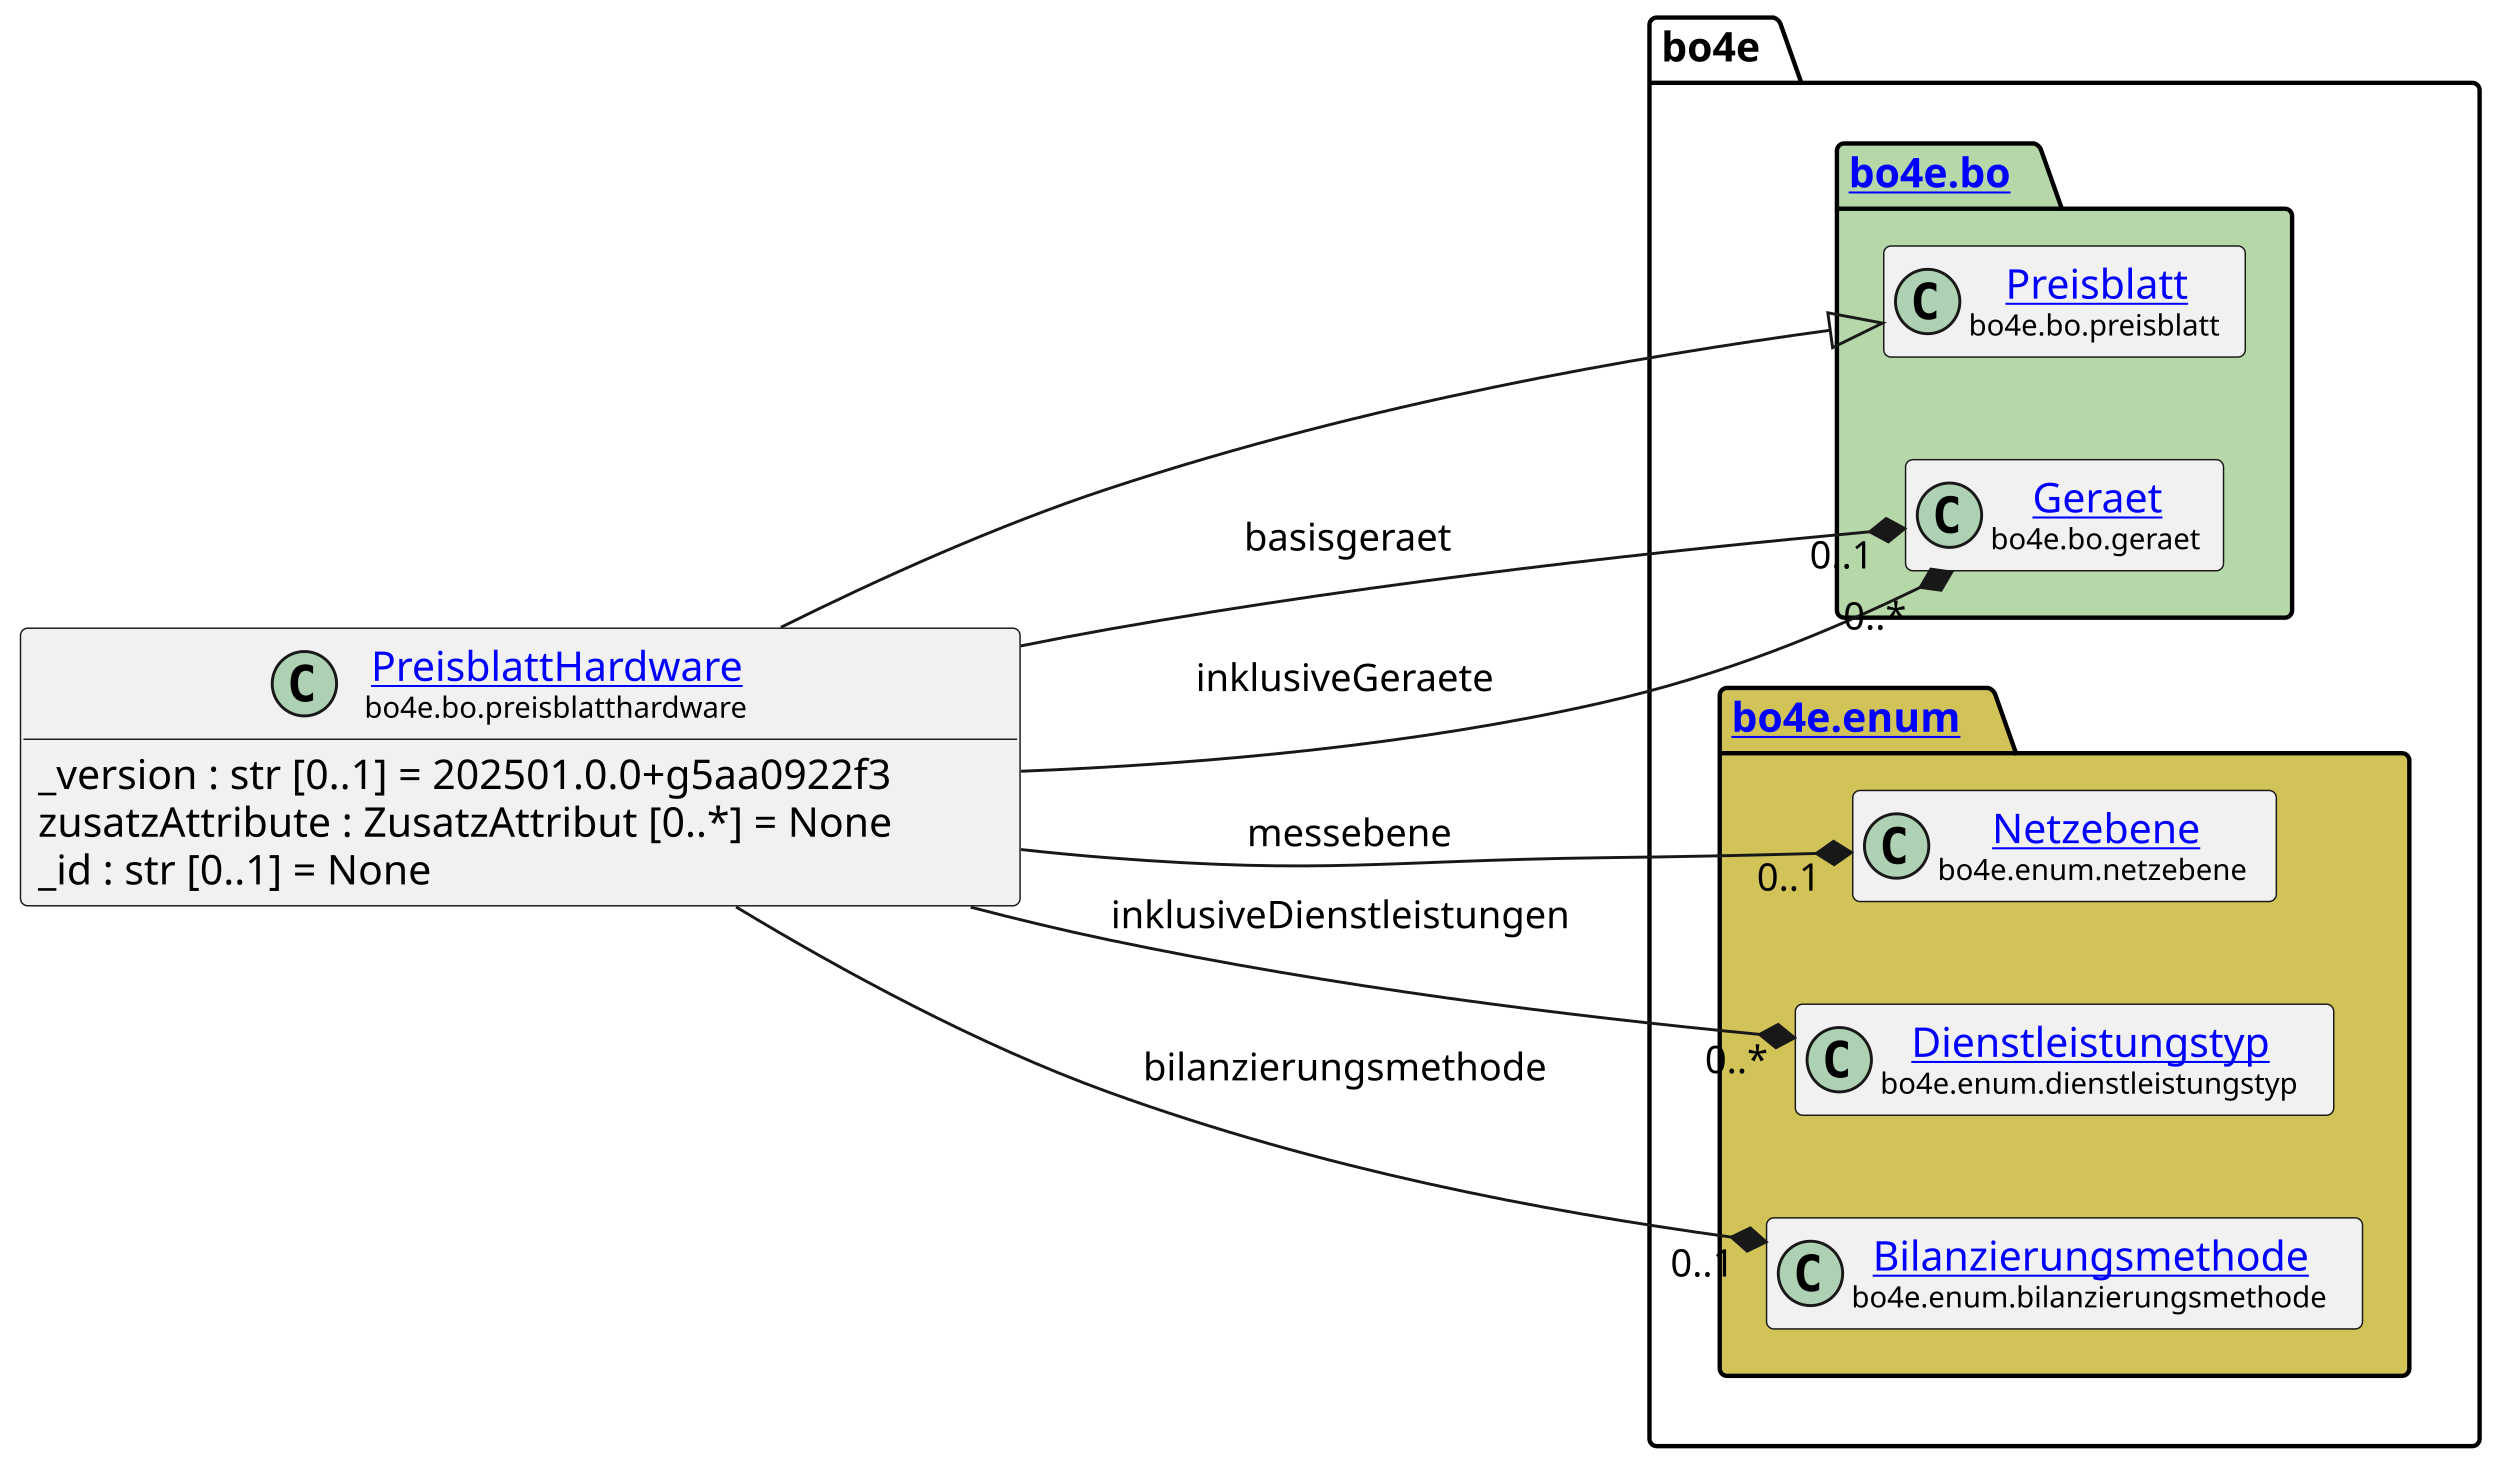
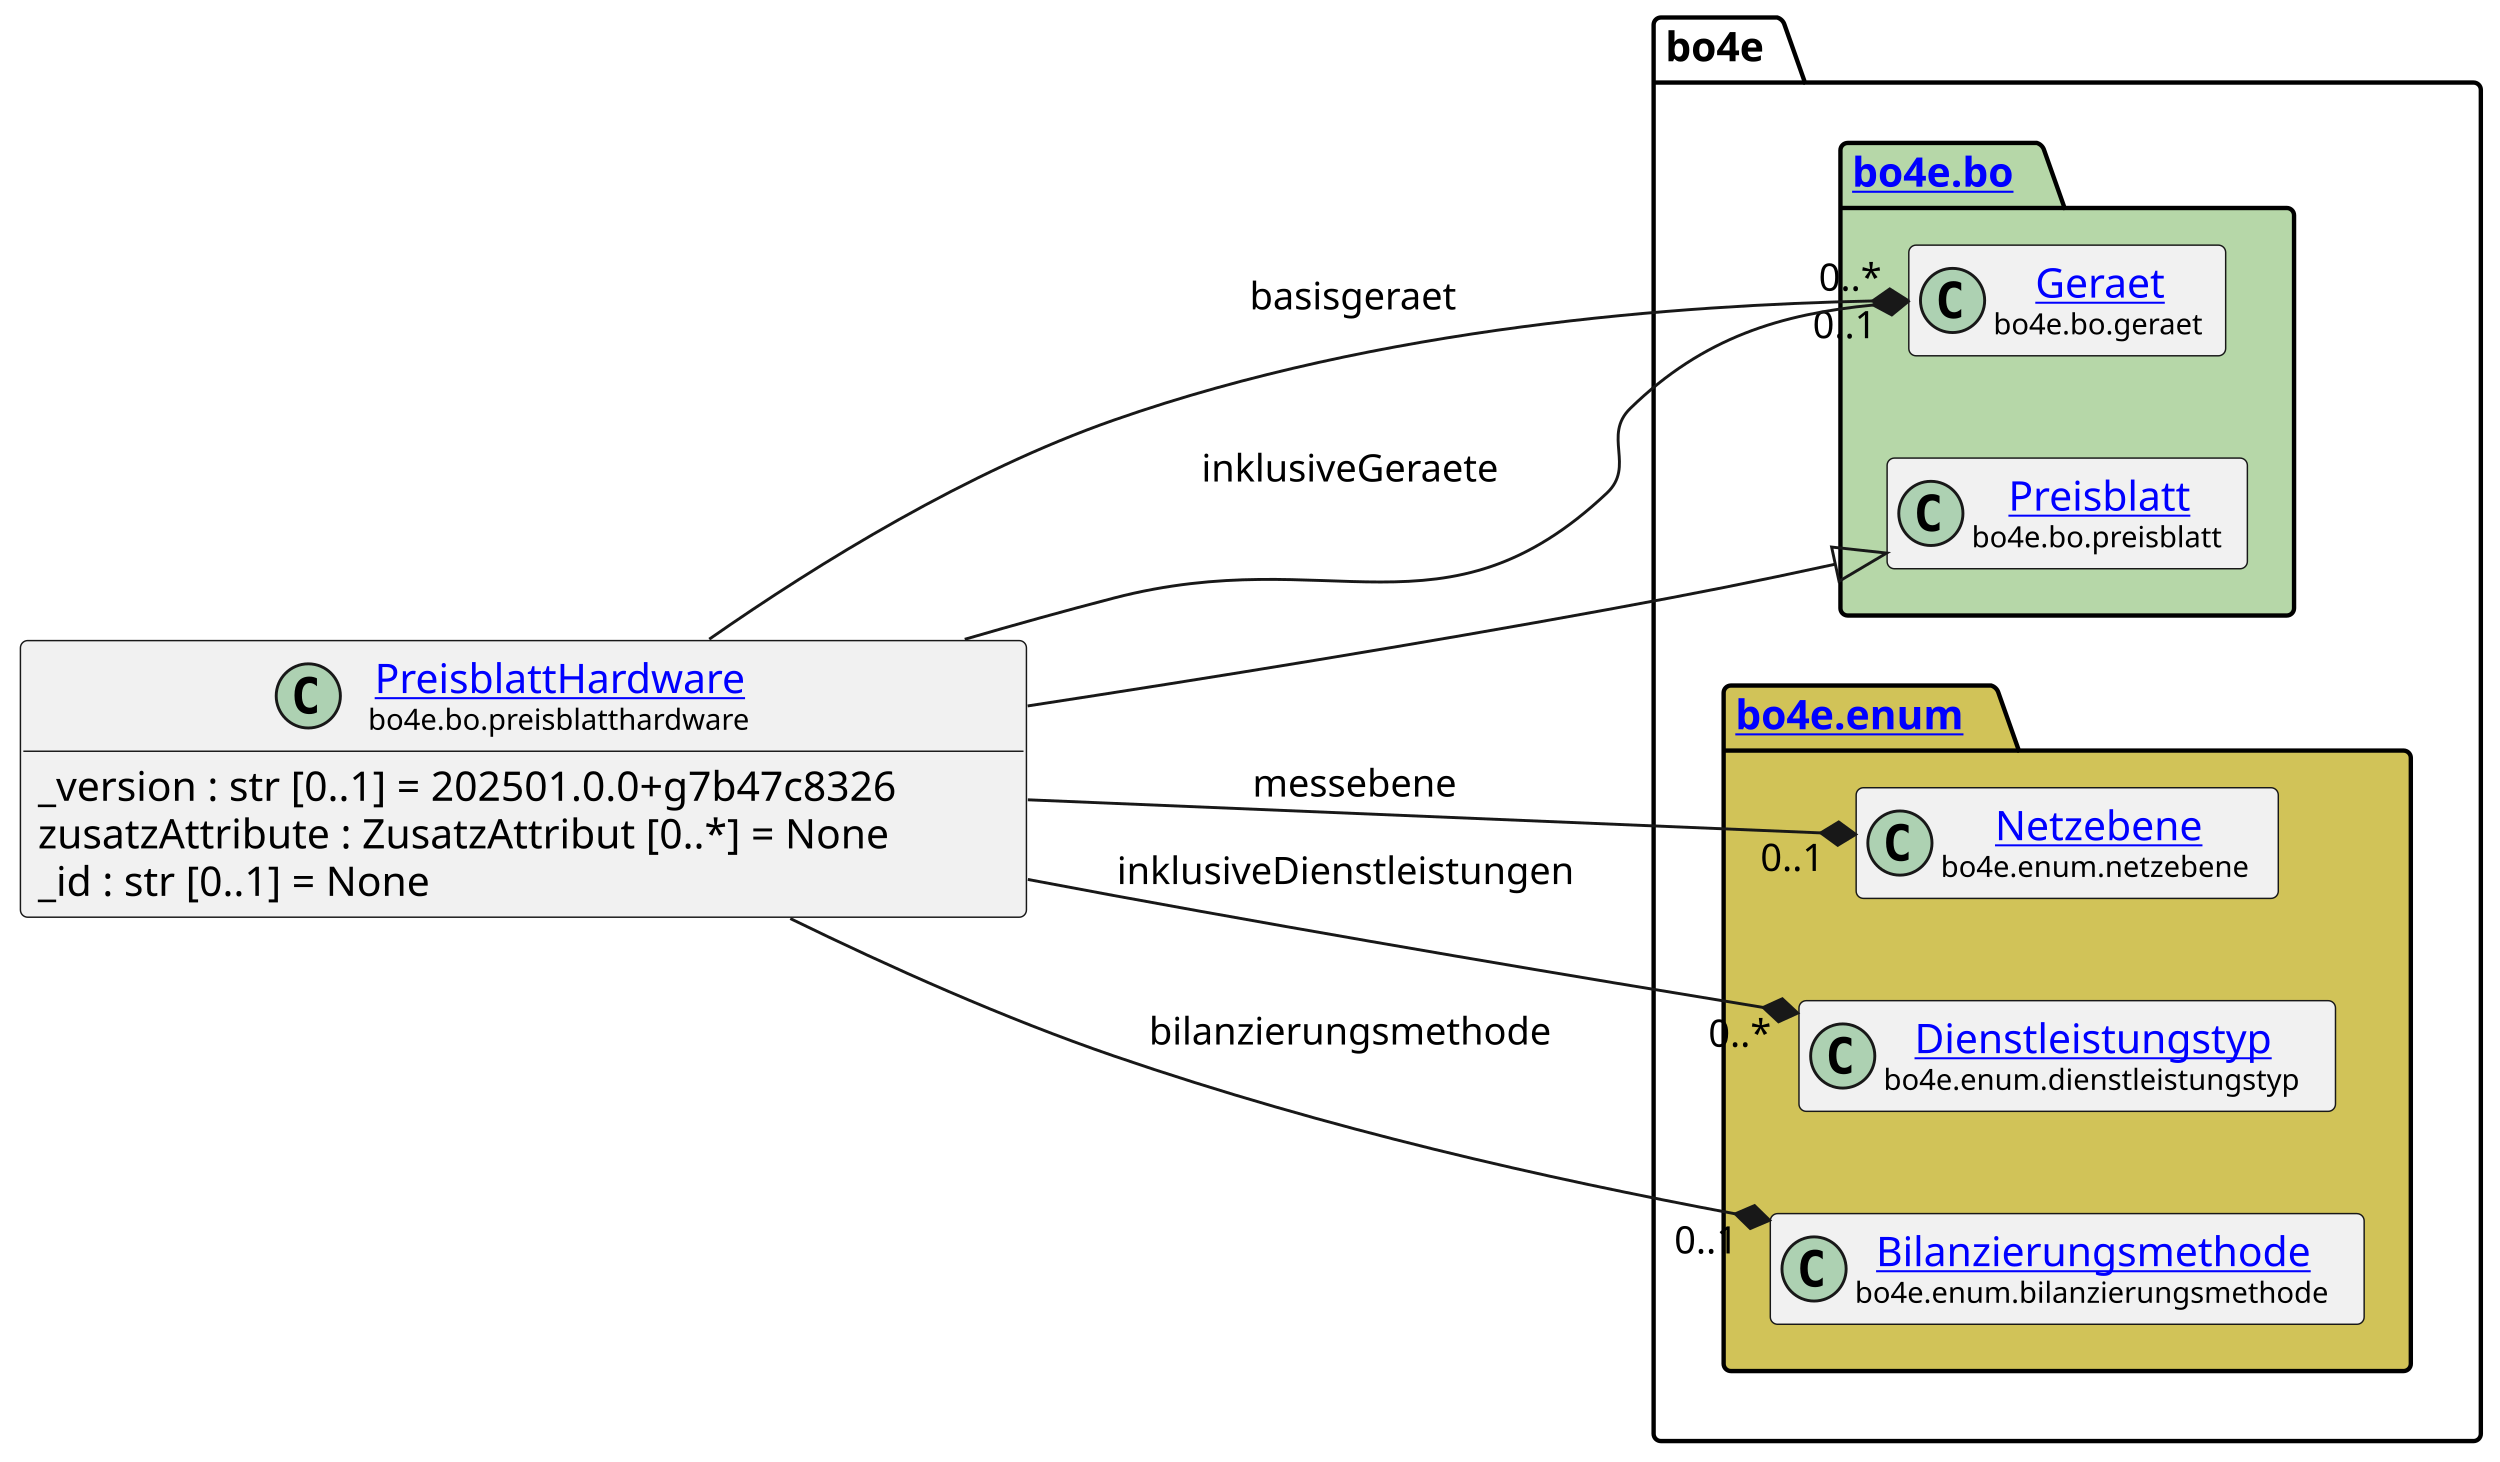
- <svg xmlns="http://www.w3.org/2000/svg" xmlns:xlink="http://www.w3.org/1999/xlink" contentStyleType="text/css" data-diagram-type="CLASS" height="501px" preserveAspectRatio="none" style="width:854px;height:501px;background:#FFFFFF;" version="1.1" viewBox="0 0 854 501" width="854px" zoomAndPan="magnify">
+ <svg xmlns="http://www.w3.org/2000/svg" xmlns:xlink="http://www.w3.org/1999/xlink" contentStyleType="text/css" data-diagram-type="CLASS" height="501px" preserveAspectRatio="none" style="width:857px;height:501px;background:#FFFFFF;" version="1.1" viewBox="0 0 857 501" width="857px" zoomAndPan="magnify">
  <defs />
  <g>
    <g class="cluster" data-entity="bo4e" data-source-line="10" data-uid="ent0005" id="cluster_bo4e">
-       <path d="M565.96,6 L605.836,6 A3.75,3.75 0 0 1 608.336,8.5 L615.336,28.297 L844.53,28.297 A2.5,2.5 0 0 1 847.03,30.797 L847.03,491.5 A2.5,2.5 0 0 1 844.53,494 L565.96,494 A2.5,2.5 0 0 1 563.46,491.5 L563.46,8.5 A2.5,2.5 0 0 1 565.96,6" fill="none" style="stroke:#000000;stroke-width:1.5;" />
-       <line style="stroke:#000000;stroke-width:1.5;" x1="563.46" x2="615.336" y1="28.297" y2="28.297" />
-       <text fill="#000000" font-family="sans-serif" font-size="14" font-weight="bold" lengthAdjust="spacing" textLength="38.876" x="567.46" y="20.995">bo4e</text>
+       <path d="M569.36,6 L609.236,6 A3.75,3.75 0 0 1 611.736,8.5 L618.736,28.297 L847.93,28.297 A2.5,2.5 0 0 1 850.43,30.797 L850.43,491.5 A2.5,2.5 0 0 1 847.93,494 L569.36,494 A2.5,2.5 0 0 1 566.86,491.5 L566.86,8.5 A2.5,2.5 0 0 1 569.36,6" fill="none" style="stroke:#000000;stroke-width:1.5;" />
+       <line style="stroke:#000000;stroke-width:1.5;" x1="566.86" x2="618.736" y1="28.297" y2="28.297" />
+       <text fill="#000000" font-family="sans-serif" font-size="14" font-weight="bold" lengthAdjust="spacing" textLength="38.876" x="570.86" y="20.995">bo4e</text>
    </g>
    <g class="cluster" data-entity="bo" data-source-line="9" data-uid="ent0003" id="cluster_bo">
-       <path d="M629.99,49 L694.824,49 A3.75,3.75 0 0 1 697.324,51.5 L704.324,71.297 L780.49,71.297 A2.5,2.5 0 0 1 782.99,73.797 L782.99,208.5 A2.5,2.5 0 0 1 780.49,211 L629.99,211 A2.5,2.5 0 0 1 627.49,208.5 L627.49,51.5 A2.5,2.5 0 0 1 629.99,49" fill="#B6D7A8" style="stroke:#000000;stroke-width:1.5;" />
-       <line style="stroke:#000000;stroke-width:1.5;" x1="627.49" x2="704.324" y1="71.297" y2="71.297" />
+       <path d="M633.4,49 L698.234,49 A3.75,3.75 0 0 1 700.734,51.5 L707.734,71.297 L783.9,71.297 A2.5,2.5 0 0 1 786.4,73.797 L786.4,208.5 A2.5,2.5 0 0 1 783.9,211 L633.4,211 A2.5,2.5 0 0 1 630.9,208.5 L630.9,51.5 A2.5,2.5 0 0 1 633.4,49" fill="#B6D7A8" style="stroke:#000000;stroke-width:1.5;" />
+       <line style="stroke:#000000;stroke-width:1.5;" x1="630.9" x2="707.734" y1="71.297" y2="71.297" />
      <a href="file:////home/runner/work/BO4E-python/BO4E-python/docs/../.tox/docs/tmp/html/api/bo4e.bo.html" target="_top" title="file:////home/runner/work/BO4E-python/BO4E-python/docs/../.tox/docs/tmp/html/api/bo4e.bo.html" xlink:actuate="onRequest" xlink:href="file:////home/runner/work/BO4E-python/BO4E-python/docs/../.tox/docs/tmp/html/api/bo4e.bo.html" xlink:show="new" xlink:title="file:////home/runner/work/BO4E-python/BO4E-python/docs/../.tox/docs/tmp/html/api/bo4e.bo.html" xlink:type="simple">
-         <text fill="#0000FF" font-family="sans-serif" font-size="14" font-weight="bold" lengthAdjust="spacing" text-decoration="underline" textLength="63.834" x="631.49" y="63.995">bo4e.bo</text>
+         <text fill="#0000FF" font-family="sans-serif" font-size="14" font-weight="bold" lengthAdjust="spacing" text-decoration="underline" textLength="63.834" x="634.9" y="63.995">bo4e.bo</text>
      </a>
    </g>
    <g class="cluster" data-entity="enum" data-source-line="13" data-uid="ent0007" id="cluster_enum">
-       <path d="M589.96,235 L679.171,235 A3.75,3.75 0 0 1 681.671,237.5 L688.671,257.297 L820.53,257.297 A2.5,2.5 0 0 1 823.03,259.797 L823.03,467.5 A2.5,2.5 0 0 1 820.53,470 L589.96,470 A2.5,2.5 0 0 1 587.46,467.5 L587.46,237.5 A2.5,2.5 0 0 1 589.96,235" fill="#D1C358" style="stroke:#000000;stroke-width:1.5;" />
-       <line style="stroke:#000000;stroke-width:1.5;" x1="587.46" x2="688.671" y1="257.297" y2="257.297" />
+       <path d="M593.36,235 L682.571,235 A3.75,3.75 0 0 1 685.071,237.5 L692.071,257.297 L823.93,257.297 A2.5,2.5 0 0 1 826.43,259.797 L826.43,467.5 A2.5,2.5 0 0 1 823.93,470 L593.36,470 A2.5,2.5 0 0 1 590.86,467.5 L590.86,237.5 A2.5,2.5 0 0 1 593.36,235" fill="#D1C358" style="stroke:#000000;stroke-width:1.5;" />
+       <line style="stroke:#000000;stroke-width:1.5;" x1="590.86" x2="692.071" y1="257.297" y2="257.297" />
      <a href="file:////home/runner/work/BO4E-python/BO4E-python/docs/../.tox/docs/tmp/html/api/bo4e.enum.html" target="_top" title="file:////home/runner/work/BO4E-python/BO4E-python/docs/../.tox/docs/tmp/html/api/bo4e.enum.html" xlink:actuate="onRequest" xlink:href="file:////home/runner/work/BO4E-python/BO4E-python/docs/../.tox/docs/tmp/html/api/bo4e.enum.html" xlink:show="new" xlink:title="file:////home/runner/work/BO4E-python/BO4E-python/docs/../.tox/docs/tmp/html/api/bo4e.enum.html" xlink:type="simple">
-         <text fill="#0000FF" font-family="sans-serif" font-size="14" font-weight="bold" lengthAdjust="spacing" text-decoration="underline" textLength="88.211" x="591.46" y="249.995">bo4e.enum</text>
+         <text fill="#0000FF" font-family="sans-serif" font-size="14" font-weight="bold" lengthAdjust="spacing" text-decoration="underline" textLength="88.211" x="594.86" y="249.995">bo4e.enum</text>
      </a>
    </g>
-     <g class="entity" data-entity="Preisblatt" data-source-line="10" data-uid="ent0004" id="entity_Preisblatt">
-       <rect fill="#F1F1F1" height="37.938" rx="2.5" ry="2.5" style="stroke:#181818;stroke-width:0.5;" width="123.499" x="643.49" y="84.03" />
-       <ellipse cx="658.49" cy="102.999" fill="#ADD1B2" rx="11" ry="11" style="stroke:#181818;stroke-width:1;" />
-       <path d="M661.459,108.639 Q660.881,108.936 660.24,109.077 Q659.599,109.233 658.896,109.233 Q656.396,109.233 655.068,107.593 Q653.756,105.936 653.756,102.811 Q653.756,99.686 655.068,98.03 Q656.396,96.374 658.896,96.374 Q659.599,96.374 660.24,96.53 Q660.896,96.686 661.459,96.983 L661.459,99.702 Q660.834,99.124 660.24,98.858 Q659.646,98.577 659.021,98.577 Q657.678,98.577 656.99,99.655 Q656.303,100.718 656.303,102.811 Q656.303,104.905 656.99,105.983 Q657.678,107.046 659.021,107.046 Q659.646,107.046 660.24,106.78 Q660.834,106.499 661.459,105.921 L661.459,108.639 Z " fill="#000000" />
+     <g class="entity" data-entity="Geraet" data-source-line="10" data-uid="ent0004" id="entity_Geraet">
+       <rect fill="#F1F1F1" height="37.938" rx="2.5" ry="2.5" style="stroke:#181818;stroke-width:0.5;" width="108.616" x="654.34" y="84.03" />
+       <ellipse cx="669.34" cy="102.999" fill="#ADD1B2" rx="11" ry="11" style="stroke:#181818;stroke-width:1;" />
+       <path d="M672.309,108.639 Q671.731,108.936 671.09,109.077 Q670.449,109.233 669.746,109.233 Q667.246,109.233 665.918,107.593 Q664.606,105.936 664.606,102.811 Q664.606,99.686 665.918,98.03 Q667.246,96.374 669.746,96.374 Q670.449,96.374 671.09,96.53 Q671.746,96.686 672.309,96.983 L672.309,99.702 Q671.684,99.124 671.09,98.858 Q670.496,98.577 669.871,98.577 Q668.528,98.577 667.84,99.655 Q667.153,100.718 667.153,102.811 Q667.153,104.905 667.84,105.983 Q668.528,107.046 669.871,107.046 Q670.496,107.046 671.09,106.78 Q671.684,106.499 672.309,105.921 L672.309,108.639 Z " fill="#000000" />
+       <a href="file:////home/runner/work/BO4E-python/BO4E-python/docs/../.tox/docs/tmp/html/api/bo4e.bo.html#bo4e.bo.geraet.Geraet" target="_top" title="file:////home/runner/work/BO4E-python/BO4E-python/docs/../.tox/docs/tmp/html/api/bo4e.bo.html#bo4e.bo.geraet.Geraet" xlink:actuate="onRequest" xlink:href="file:////home/runner/work/BO4E-python/BO4E-python/docs/../.tox/docs/tmp/html/api/bo4e.bo.html#bo4e.bo.geraet.Geraet" xlink:show="new" xlink:title="file:////home/runner/work/BO4E-python/BO4E-python/docs/../.tox/docs/tmp/html/api/bo4e.bo.html#bo4e.bo.geraet.Geraet" xlink:type="simple">
+         <text fill="#0000FF" font-family="sans-serif" font-size="14" lengthAdjust="spacing" text-decoration="underline" textLength="47.899" x="697.698" y="102.025">Geraet</text>
+       </a>
+       <text fill="#000000" font-family="sans-serif" font-size="10" lengthAdjust="spacing" textLength="76.616" x="683.34" y="114.609">bo4e.bo.geraet</text>
+     </g>
+     <g class="entity" data-entity="Preisblatt" data-source-line="11" data-uid="ent0006" id="entity_Preisblatt">
+       <rect fill="#F1F1F1" height="37.938" rx="2.5" ry="2.5" style="stroke:#181818;stroke-width:0.5;" width="123.499" x="646.9" y="157.03" />
+       <ellipse cx="661.9" cy="175.999" fill="#ADD1B2" rx="11" ry="11" style="stroke:#181818;stroke-width:1;" />
+       <path d="M664.869,181.639 Q664.291,181.936 663.65,182.077 Q663.009,182.233 662.306,182.233 Q659.806,182.233 658.478,180.593 Q657.166,178.936 657.166,175.811 Q657.166,172.686 658.478,171.03 Q659.806,169.374 662.306,169.374 Q663.009,169.374 663.65,169.53 Q664.306,169.686 664.869,169.983 L664.869,172.702 Q664.244,172.124 663.65,171.858 Q663.056,171.577 662.431,171.577 Q661.087,171.577 660.4,172.655 Q659.712,173.718 659.712,175.811 Q659.712,177.905 660.4,178.983 Q661.087,180.046 662.431,180.046 Q663.056,180.046 663.65,179.78 Q664.244,179.499 664.869,178.921 L664.869,181.639 Z " fill="#000000" />
      <a href="file:////home/runner/work/BO4E-python/BO4E-python/docs/../.tox/docs/tmp/html/api/bo4e.bo.html#bo4e.bo.preisblatt.Preisblatt" target="_top" title="file:////home/runner/work/BO4E-python/BO4E-python/docs/../.tox/docs/tmp/html/api/bo4e.bo.html#bo4e.bo.preisblatt.Preisblatt" xlink:actuate="onRequest" xlink:href="file:////home/runner/work/BO4E-python/BO4E-python/docs/../.tox/docs/tmp/html/api/bo4e.bo.html#bo4e.bo.preisblatt.Preisblatt" xlink:show="new" xlink:title="file:////home/runner/work/BO4E-python/BO4E-python/docs/../.tox/docs/tmp/html/api/bo4e.bo.html#bo4e.bo.preisblatt.Preisblatt" xlink:type="simple">
-         <text fill="#0000FF" font-family="sans-serif" font-size="14" lengthAdjust="spacing" text-decoration="underline" textLength="66.329" x="685.075" y="102.025">Preisblatt</text>
+         <text fill="#0000FF" font-family="sans-serif" font-size="14" lengthAdjust="spacing" text-decoration="underline" textLength="66.329" x="688.485" y="175.025">Preisblatt</text>
      </a>
-       <text fill="#000000" font-family="sans-serif" font-size="10" lengthAdjust="spacing" textLength="91.499" x="672.49" y="114.609">bo4e.bo.preisblatt</text>
-     </g>
-     <g class="entity" data-entity="Geraet" data-source-line="11" data-uid="ent0006" id="entity_Geraet">
-       <rect fill="#F1F1F1" height="37.938" rx="2.5" ry="2.5" style="stroke:#181818;stroke-width:0.5;" width="108.616" x="650.94" y="157.03" />
-       <ellipse cx="665.94" cy="175.999" fill="#ADD1B2" rx="11" ry="11" style="stroke:#181818;stroke-width:1;" />
-       <path d="M668.909,181.639 Q668.331,181.936 667.69,182.077 Q667.049,182.233 666.346,182.233 Q663.846,182.233 662.518,180.593 Q661.206,178.936 661.206,175.811 Q661.206,172.686 662.518,171.03 Q663.846,169.374 666.346,169.374 Q667.049,169.374 667.69,169.53 Q668.346,169.686 668.909,169.983 L668.909,172.702 Q668.284,172.124 667.69,171.858 Q667.096,171.577 666.471,171.577 Q665.128,171.577 664.44,172.655 Q663.753,173.718 663.753,175.811 Q663.753,177.905 664.44,178.983 Q665.128,180.046 666.471,180.046 Q667.096,180.046 667.69,179.78 Q668.284,179.499 668.909,178.921 L668.909,181.639 Z " fill="#000000" />
-       <a href="file:////home/runner/work/BO4E-python/BO4E-python/docs/../.tox/docs/tmp/html/api/bo4e.bo.html#bo4e.bo.geraet.Geraet" target="_top" title="file:////home/runner/work/BO4E-python/BO4E-python/docs/../.tox/docs/tmp/html/api/bo4e.bo.html#bo4e.bo.geraet.Geraet" xlink:actuate="onRequest" xlink:href="file:////home/runner/work/BO4E-python/BO4E-python/docs/../.tox/docs/tmp/html/api/bo4e.bo.html#bo4e.bo.geraet.Geraet" xlink:show="new" xlink:title="file:////home/runner/work/BO4E-python/BO4E-python/docs/../.tox/docs/tmp/html/api/bo4e.bo.html#bo4e.bo.geraet.Geraet" xlink:type="simple">
-         <text fill="#0000FF" font-family="sans-serif" font-size="14" lengthAdjust="spacing" text-decoration="underline" textLength="47.899" x="694.298" y="175.025">Geraet</text>
-       </a>
-       <text fill="#000000" font-family="sans-serif" font-size="10" lengthAdjust="spacing" textLength="76.616" x="679.94" y="187.609">bo4e.bo.geraet</text>
+       <text fill="#000000" font-family="sans-serif" font-size="10" lengthAdjust="spacing" textLength="91.499" x="675.9" y="187.609">bo4e.bo.preisblatt</text>
    </g>
    <g class="entity" data-entity="Netzebene" data-source-line="14" data-uid="ent0008" id="entity_Netzebene">
-       <rect fill="#F1F1F1" height="37.938" rx="2.5" ry="2.5" style="stroke:#181818;stroke-width:0.5;" width="144.71" x="632.89" y="270.03" />
-       <ellipse cx="647.89" cy="288.999" fill="#ADD1B2" rx="11" ry="11" style="stroke:#181818;stroke-width:1;" />
-       <path d="M650.859,294.639 Q650.281,294.936 649.64,295.077 Q648.999,295.233 648.296,295.233 Q645.796,295.233 644.468,293.592 Q643.156,291.936 643.156,288.811 Q643.156,285.686 644.468,284.03 Q645.796,282.374 648.296,282.374 Q648.999,282.374 649.64,282.53 Q650.296,282.686 650.859,282.983 L650.859,285.702 Q650.234,285.124 649.64,284.858 Q649.046,284.577 648.421,284.577 Q647.077,284.577 646.39,285.655 Q645.702,286.717 645.702,288.811 Q645.702,290.905 646.39,291.983 Q647.077,293.046 648.421,293.046 Q649.046,293.046 649.64,292.78 Q650.234,292.499 650.859,291.921 L650.859,294.639 Z " fill="#000000" />
+       <rect fill="#F1F1F1" height="37.938" rx="2.5" ry="2.5" style="stroke:#181818;stroke-width:0.5;" width="144.71" x="636.29" y="270.03" />
+       <ellipse cx="651.29" cy="288.999" fill="#ADD1B2" rx="11" ry="11" style="stroke:#181818;stroke-width:1;" />
+       <path d="M654.259,294.639 Q653.681,294.936 653.04,295.077 Q652.399,295.233 651.696,295.233 Q649.196,295.233 647.868,293.592 Q646.556,291.936 646.556,288.811 Q646.556,285.686 647.868,284.03 Q649.196,282.374 651.696,282.374 Q652.399,282.374 653.04,282.53 Q653.696,282.686 654.259,282.983 L654.259,285.702 Q653.634,285.124 653.04,284.858 Q652.446,284.577 651.821,284.577 Q650.477,284.577 649.79,285.655 Q649.102,286.717 649.102,288.811 Q649.102,290.905 649.79,291.983 Q650.477,293.046 651.821,293.046 Q652.446,293.046 653.04,292.78 Q653.634,292.499 654.259,291.921 L654.259,294.639 Z " fill="#000000" />
      <a href="file:////home/runner/work/BO4E-python/BO4E-python/docs/../.tox/docs/tmp/html/api/bo4e.enum.html#bo4e.enum.netzebene.Netzebene" target="_top" title="file:////home/runner/work/BO4E-python/BO4E-python/docs/../.tox/docs/tmp/html/api/bo4e.enum.html#bo4e.enum.netzebene.Netzebene" xlink:actuate="onRequest" xlink:href="file:////home/runner/work/BO4E-python/BO4E-python/docs/../.tox/docs/tmp/html/api/bo4e.enum.html#bo4e.enum.netzebene.Netzebene" xlink:show="new" xlink:title="file:////home/runner/work/BO4E-python/BO4E-python/docs/../.tox/docs/tmp/html/api/bo4e.enum.html#bo4e.enum.netzebene.Netzebene" xlink:type="simple">
-         <text fill="#0000FF" font-family="sans-serif" font-size="14" lengthAdjust="spacing" text-decoration="underline" textLength="75.523" x="680.483" y="288.025">Netzebene</text>
+         <text fill="#0000FF" font-family="sans-serif" font-size="14" lengthAdjust="spacing" text-decoration="underline" textLength="75.523" x="683.883" y="288.025">Netzebene</text>
      </a>
-       <text fill="#000000" font-family="sans-serif" font-size="10" lengthAdjust="spacing" textLength="112.71" x="661.89" y="300.609">bo4e.enum.netzebene</text>
+       <text fill="#000000" font-family="sans-serif" font-size="10" lengthAdjust="spacing" textLength="112.71" x="665.29" y="300.609">bo4e.enum.netzebene</text>
    </g>
    <g class="entity" data-entity="Dienstleistungstyp" data-source-line="15" data-uid="ent0009" id="entity_Dienstleistungstyp">
-       <rect fill="#F1F1F1" height="37.938" rx="2.5" ry="2.5" style="stroke:#181818;stroke-width:0.5;" width="183.914" x="613.29" y="343.03" />
-       <ellipse cx="628.29" cy="361.999" fill="#ADD1B2" rx="11" ry="11" style="stroke:#181818;stroke-width:1;" />
-       <path d="M631.259,367.639 Q630.681,367.936 630.04,368.077 Q629.399,368.233 628.696,368.233 Q626.196,368.233 624.868,366.592 Q623.556,364.936 623.556,361.811 Q623.556,358.686 624.868,357.03 Q626.196,355.374 628.696,355.374 Q629.399,355.374 630.04,355.53 Q630.696,355.686 631.259,355.983 L631.259,358.702 Q630.634,358.124 630.04,357.858 Q629.446,357.577 628.821,357.577 Q627.477,357.577 626.79,358.655 Q626.102,359.717 626.102,361.811 Q626.102,363.905 626.79,364.983 Q627.477,366.046 628.821,366.046 Q629.446,366.046 630.04,365.78 Q630.634,365.499 631.259,364.921 L631.259,367.639 Z " fill="#000000" />
+       <rect fill="#F1F1F1" height="37.938" rx="2.5" ry="2.5" style="stroke:#181818;stroke-width:0.5;" width="183.914" x="616.69" y="343.03" />
+       <ellipse cx="631.69" cy="361.999" fill="#ADD1B2" rx="11" ry="11" style="stroke:#181818;stroke-width:1;" />
+       <path d="M634.659,367.639 Q634.081,367.936 633.44,368.077 Q632.799,368.233 632.096,368.233 Q629.596,368.233 628.268,366.592 Q626.956,364.936 626.956,361.811 Q626.956,358.686 628.268,357.03 Q629.596,355.374 632.096,355.374 Q632.799,355.374 633.44,355.53 Q634.096,355.686 634.659,355.983 L634.659,358.702 Q634.034,358.124 633.44,357.858 Q632.846,357.577 632.221,357.577 Q630.878,357.577 630.19,358.655 Q629.503,359.717 629.503,361.811 Q629.503,363.905 630.19,364.983 Q630.878,366.046 632.221,366.046 Q632.846,366.046 633.44,365.78 Q634.034,365.499 634.659,364.921 L634.659,367.639 Z " fill="#000000" />
      <a href="file:////home/runner/work/BO4E-python/BO4E-python/docs/../.tox/docs/tmp/html/api/bo4e.enum.html#bo4e.enum.dienstleistungstyp.Dienstleistungstyp" target="_top" title="file:////home/runner/work/BO4E-python/BO4E-python/docs/../.tox/docs/tmp/html/api/bo4e.enum.html#bo4e.enum.dienstleistungstyp.Dienstleistungstyp" xlink:actuate="onRequest" xlink:href="file:////home/runner/work/BO4E-python/BO4E-python/docs/../.tox/docs/tmp/html/api/bo4e.enum.html#bo4e.enum.dienstleistungstyp.Dienstleistungstyp" xlink:show="new" xlink:title="file:////home/runner/work/BO4E-python/BO4E-python/docs/../.tox/docs/tmp/html/api/bo4e.enum.html#bo4e.enum.dienstleistungstyp.Dienstleistungstyp" xlink:type="simple">
-         <text fill="#0000FF" font-family="sans-serif" font-size="14" lengthAdjust="spacing" text-decoration="underline" textLength="130.703" x="652.895" y="361.025">Dienstleistungstyp</text>
+         <text fill="#0000FF" font-family="sans-serif" font-size="14" lengthAdjust="spacing" text-decoration="underline" textLength="130.703" x="656.295" y="361.025">Dienstleistungstyp</text>
      </a>
-       <text fill="#000000" font-family="sans-serif" font-size="10" lengthAdjust="spacing" textLength="151.914" x="642.29" y="373.609">bo4e.enum.dienstleistungstyp</text>
+       <text fill="#000000" font-family="sans-serif" font-size="10" lengthAdjust="spacing" textLength="151.914" x="645.69" y="373.609">bo4e.enum.dienstleistungstyp</text>
    </g>
    <g class="entity" data-entity="Bilanzierungsmethode" data-source-line="16" data-uid="ent0010" id="entity_Bilanzierungsmethode">
-       <rect fill="#F1F1F1" height="37.938" rx="2.5" ry="2.5" style="stroke:#181818;stroke-width:0.5;" width="203.572" x="603.46" y="416.03" />
-       <ellipse cx="618.46" cy="434.999" fill="#ADD1B2" rx="11" ry="11" style="stroke:#181818;stroke-width:1;" />
-       <path d="M621.429,440.639 Q620.851,440.936 620.21,441.077 Q619.569,441.233 618.866,441.233 Q616.366,441.233 615.038,439.592 Q613.726,437.936 613.726,434.811 Q613.726,431.686 615.038,430.03 Q616.366,428.374 618.866,428.374 Q619.569,428.374 620.21,428.53 Q620.866,428.686 621.429,428.983 L621.429,431.702 Q620.804,431.124 620.21,430.858 Q619.616,430.577 618.991,430.577 Q617.648,430.577 616.96,431.655 Q616.273,432.717 616.273,434.811 Q616.273,436.905 616.96,437.983 Q617.648,439.046 618.991,439.046 Q619.616,439.046 620.21,438.78 Q620.804,438.499 621.429,437.921 L621.429,440.639 Z " fill="#000000" />
+       <rect fill="#F1F1F1" height="37.938" rx="2.5" ry="2.5" style="stroke:#181818;stroke-width:0.5;" width="203.572" x="606.86" y="416.03" />
+       <ellipse cx="621.86" cy="434.999" fill="#ADD1B2" rx="11" ry="11" style="stroke:#181818;stroke-width:1;" />
+       <path d="M624.829,440.639 Q624.251,440.936 623.61,441.077 Q622.969,441.233 622.266,441.233 Q619.766,441.233 618.438,439.592 Q617.126,437.936 617.126,434.811 Q617.126,431.686 618.438,430.03 Q619.766,428.374 622.266,428.374 Q622.969,428.374 623.61,428.53 Q624.266,428.686 624.829,428.983 L624.829,431.702 Q624.204,431.124 623.61,430.858 Q623.016,430.577 622.391,430.577 Q621.048,430.577 620.36,431.655 Q619.673,432.717 619.673,434.811 Q619.673,436.905 620.36,437.983 Q621.048,439.046 622.391,439.046 Q623.016,439.046 623.61,438.78 Q624.204,438.499 624.829,437.921 L624.829,440.639 Z " fill="#000000" />
      <a href="file:////home/runner/work/BO4E-python/BO4E-python/docs/../.tox/docs/tmp/html/api/bo4e.enum.html#bo4e.enum.bilanzierungsmethode.Bilanzierungsmethode" target="_top" title="file:////home/runner/work/BO4E-python/BO4E-python/docs/../.tox/docs/tmp/html/api/bo4e.enum.html#bo4e.enum.bilanzierungsmethode.Bilanzierungsmethode" xlink:actuate="onRequest" xlink:href="file:////home/runner/work/BO4E-python/BO4E-python/docs/../.tox/docs/tmp/html/api/bo4e.enum.html#bo4e.enum.bilanzierungsmethode.Bilanzierungsmethode" xlink:show="new" xlink:title="file:////home/runner/work/BO4E-python/BO4E-python/docs/../.tox/docs/tmp/html/api/bo4e.enum.html#bo4e.enum.bilanzierungsmethode.Bilanzierungsmethode" xlink:type="simple">
-         <text fill="#0000FF" font-family="sans-serif" font-size="14" lengthAdjust="spacing" text-decoration="underline" textLength="157.049" x="639.722" y="434.025">Bilanzierungsmethode</text>
+         <text fill="#0000FF" font-family="sans-serif" font-size="14" lengthAdjust="spacing" text-decoration="underline" textLength="157.049" x="643.122" y="434.025">Bilanzierungsmethode</text>
      </a>
-       <text fill="#000000" font-family="sans-serif" font-size="10" lengthAdjust="spacing" textLength="171.572" x="632.46" y="446.609">bo4e.enum.bilanzierungsmethode</text>
+       <text fill="#000000" font-family="sans-serif" font-size="10" lengthAdjust="spacing" textLength="171.572" x="635.86" y="446.609">bo4e.enum.bilanzierungsmethode</text>
    </g>
    <g class="entity" data-entity="PreisblattHardware" data-source-line="3" data-uid="ent0002" id="entity_PreisblattHardware">
-       <rect fill="#F1F1F1" height="94.828" rx="2.5" ry="2.5" style="stroke:#181818;stroke-width:0.5;" width="341.458" x="7" y="214.59" />
-       <ellipse cx="103.982" cy="233.559" fill="#ADD1B2" rx="11" ry="11" style="stroke:#181818;stroke-width:1;" />
-       <path d="M106.951,239.199 Q106.373,239.496 105.732,239.637 Q105.091,239.793 104.388,239.793 Q101.888,239.793 100.56,238.153 Q99.248,236.496 99.248,233.371 Q99.248,230.246 100.56,228.59 Q101.888,226.934 104.388,226.934 Q105.091,226.934 105.732,227.09 Q106.388,227.246 106.951,227.543 L106.951,230.262 Q106.326,229.684 105.732,229.418 Q105.138,229.137 104.513,229.137 Q103.169,229.137 102.482,230.215 Q101.794,231.278 101.794,233.371 Q101.794,235.465 102.482,236.543 Q103.169,237.606 104.513,237.606 Q105.138,237.606 105.732,237.34 Q106.326,237.059 106.951,236.481 L106.951,239.199 Z " fill="#000000" />
+       <rect fill="#F1F1F1" height="94.828" rx="2.5" ry="2.5" style="stroke:#181818;stroke-width:0.5;" width="344.862" x="7" y="219.59" />
+       <ellipse cx="105.684" cy="238.559" fill="#ADD1B2" rx="11" ry="11" style="stroke:#181818;stroke-width:1;" />
+       <path d="M108.653,244.199 Q108.075,244.496 107.434,244.637 Q106.793,244.793 106.09,244.793 Q103.59,244.793 102.262,243.153 Q100.95,241.496 100.95,238.371 Q100.95,235.246 102.262,233.59 Q103.59,231.934 106.09,231.934 Q106.793,231.934 107.434,232.09 Q108.09,232.246 108.653,232.543 L108.653,235.262 Q108.028,234.684 107.434,234.418 Q106.84,234.137 106.215,234.137 Q104.872,234.137 104.184,235.215 Q103.497,236.278 103.497,238.371 Q103.497,240.465 104.184,241.543 Q104.872,242.606 106.215,242.606 Q106.84,242.606 107.434,242.34 Q108.028,242.059 108.653,241.481 L108.653,244.199 Z " fill="#000000" />
      <a href="file:////home/runner/work/BO4E-python/BO4E-python/docs/../.tox/docs/tmp/html/api/bo4e.bo.html#bo4e.bo.preisblatthardware.PreisblattHardware" target="_top" title="file:////home/runner/work/BO4E-python/BO4E-python/docs/../.tox/docs/tmp/html/api/bo4e.bo.html#bo4e.bo.preisblatthardware.PreisblattHardware" xlink:actuate="onRequest" xlink:href="file:////home/runner/work/BO4E-python/BO4E-python/docs/../.tox/docs/tmp/html/api/bo4e.bo.html#bo4e.bo.preisblatthardware.PreisblattHardware" xlink:show="new" xlink:title="file:////home/runner/work/BO4E-python/BO4E-python/docs/../.tox/docs/tmp/html/api/bo4e.bo.html#bo4e.bo.preisblatthardware.PreisblattHardware" xlink:type="simple">
-         <text fill="#0000FF" font-family="sans-serif" font-size="14" lengthAdjust="spacing" text-decoration="underline" textLength="134.477" x="126.741" y="232.585">PreisblattHardware</text>
+         <text fill="#0000FF" font-family="sans-serif" font-size="14" lengthAdjust="spacing" text-decoration="underline" textLength="134.477" x="128.443" y="237.585">PreisblattHardware</text>
      </a>
-       <text fill="#000000" font-family="sans-serif" font-size="10" lengthAdjust="spacing" textLength="138.994" x="124.482" y="245.169">bo4e.bo.preisblatthardware</text>
-       <line style="stroke:#181818;stroke-width:0.5;" x1="8" x2="347.458" y1="252.528" y2="252.528" />
-       <text fill="#000000" font-family="sans-serif" font-size="14" lengthAdjust="spacing" textLength="329.458" x="13" y="269.523">_version : str [0..1] = 202501.0.0+g5aa0922f3</text>
-       <text fill="#000000" font-family="sans-serif" font-size="14" lengthAdjust="spacing" textLength="318.575" x="13" y="285.82">zusatzAttribute : ZusatzAttribut [0..*] = None</text>
-       <text fill="#000000" font-family="sans-serif" font-size="14" lengthAdjust="spacing" textLength="151.177" x="13" y="302.116">_id : str [0..1] = None</text>
+       <text fill="#000000" font-family="sans-serif" font-size="10" lengthAdjust="spacing" textLength="138.994" x="126.184" y="250.169">bo4e.bo.preisblatthardware</text>
+       <line style="stroke:#181818;stroke-width:0.5;" x1="8" x2="350.862" y1="257.527" y2="257.527" />
+       <text fill="#000000" font-family="sans-serif" font-size="14" lengthAdjust="spacing" textLength="332.862" x="13" y="274.523">_version : str [0..1] = 202501.0.0+g7b47c8326</text>
+       <text fill="#000000" font-family="sans-serif" font-size="14" lengthAdjust="spacing" textLength="318.575" x="13" y="290.82">zusatzAttribute : ZusatzAttribut [0..*] = None</text>
+       <text fill="#000000" font-family="sans-serif" font-size="14" lengthAdjust="spacing" textLength="151.177" x="13" y="307.116">_id : str [0..1] = None</text>
    </g>
    <g class="link" data-entity-1="PreisblattHardware" data-entity-2="Preisblatt" data-source-line="19" data-uid="lnk11" id="link_PreisblattHardware_Preisblatt">
-       <path codeLine="19" d="M266.74,214.3 C300.85,197.38 340.72,179.46 378.46,167 C468.22,137.36 558.845,121.865 625.205,112.805" fill="none" id="PreisblattHardware-to-Preisblatt" style="stroke:#181818;stroke-width:1;" />
-       <polygon fill="none" points="643.04,110.37,624.394,106.86,626.017,118.75,643.04,110.37" style="stroke:#181818;stroke-width:1;" />
+       <path codeLine="19" d="M352.26,242 C414.9,232.39 486.2,220.86 550.86,209 C582.6,203.18 600.177,199.668 629.147,193.398" fill="none" id="PreisblattHardware-to-Preisblatt" style="stroke:#181818;stroke-width:1;" />
+       <polygon fill="none" points="646.74,189.59,627.878,187.533,630.417,199.262,646.74,189.59" style="stroke:#181818;stroke-width:1;" />
    </g>
    <g class="link" data-entity-1="PreisblattHardware" data-entity-2="Bilanzierungsmethode" data-source-line="20" data-uid="lnk12" id="link_PreisblattHardware_Bilanzierungsmethode">
-       <path codeLine="20" d="M251.44,309.81 C288.19,332.01 334.26,356.98 378.46,373 C451.4,399.43 525.932,413.583 591.422,422.603" fill="none" id="PreisblattHardware-to-Bilanzierungsmethode" style="stroke:#181818;stroke-width:1;" />
-       <polygon fill="#181818" points="603.31,424.24,597.912,419.459,591.422,422.603,596.82,427.384,603.31,424.24" style="stroke:#181818;stroke-width:1;" />
-       <text fill="#000000" font-family="sans-serif" font-size="13" lengthAdjust="spacing" textLength="145.165" x="390.46" y="369.067">bilanzierungsmethode</text>
-       <text fill="#000000" font-family="sans-serif" font-size="13" lengthAdjust="spacing" textLength="24.807" x="570.618" y="436.062">0..1</text>
+       <path codeLine="20" d="M270.91,314.88 C305,331.52 344.56,349.2 381.86,362 C455.46,387.26 529.665,403.89 594.825,416.1" fill="none" id="PreisblattHardware-to-Bilanzierungsmethode" style="stroke:#181818;stroke-width:1;" />
+       <polygon fill="#181818" points="606.62,418.31,601.459,413.273,594.825,416.1,599.986,421.137,606.62,418.31" style="stroke:#181818;stroke-width:1;" />
+       <text fill="#000000" font-family="sans-serif" font-size="13" lengthAdjust="spacing" textLength="145.165" x="393.86" y="358.067">bilanzierungsmethode</text>
+       <text fill="#000000" font-family="sans-serif" font-size="13" lengthAdjust="spacing" textLength="24.807" x="573.921" y="429.678">0..1</text>
    </g>
    <g class="link" data-entity-1="PreisblattHardware" data-entity-2="Netzebene" data-source-line="21" data-uid="lnk13" id="link_PreisblattHardware_Netzebene">
-       <path codeLine="21" d="M348.77,290.2 C358.8,291.3 368.75,292.25 378.46,293 C453.35,298.78 472.35,293.96 547.46,293 C575.23,292.65 593.764,292.264 620.444,291.544" fill="none" id="PreisblattHardware-to-Netzebene" style="stroke:#181818;stroke-width:1;" />
-       <polygon fill="#181818" points="632.44,291.22,626.334,287.383,620.444,291.544,626.55,295.38,632.44,291.22" style="stroke:#181818;stroke-width:1;" />
-       <text fill="#000000" font-family="sans-serif" font-size="13" lengthAdjust="spacing" textLength="74.693" x="425.96" y="289.067">messebene</text>
-       <text fill="#000000" font-family="sans-serif" font-size="13" lengthAdjust="spacing" textLength="24.807" x="600.132" y="304.25">0..1</text>
+       <path codeLine="21" d="M352.33,274.17 C448.64,278.19 551.611,282.489 624.14,285.519" fill="none" id="PreisblattHardware-to-Netzebene" style="stroke:#181818;stroke-width:1;" />
+       <polygon fill="#181818" points="636.13,286.02,630.302,281.773,624.14,285.519,629.968,289.766,636.13,286.02" style="stroke:#181818;stroke-width:1;" />
+       <text fill="#000000" font-family="sans-serif" font-size="13" lengthAdjust="spacing" textLength="74.693" x="429.36" y="273.067">messebene</text>
+       <text fill="#000000" font-family="sans-serif" font-size="13" lengthAdjust="spacing" textLength="24.807" x="603.456" y="298.56">0..1</text>
    </g>
    <g class="link" data-entity-1="PreisblattHardware" data-entity-2="Geraet" data-source-line="22" data-uid="lnk14" id="link_PreisblattHardware_Geraet">
-       <path codeLine="22" d="M348.71,220.64 C358.75,218.62 368.72,216.72 378.46,215 C473.68,198.15 573.91,187.596 638.7,181.656" fill="none" id="PreisblattHardware-to-Geraet" style="stroke:#181818;stroke-width:1;" />
-       <polygon fill="#181818" points="650.65,180.56,644.31,177.125,638.7,181.656,645.04,185.091,650.65,180.56" style="stroke:#181818;stroke-width:1;" />
-       <text fill="#000000" font-family="sans-serif" font-size="13" lengthAdjust="spacing" textLength="76.032" x="424.96" y="188.067">basisgeraet</text>
-       <text fill="#000000" font-family="sans-serif" font-size="13" lengthAdjust="spacing" textLength="24.807" x="618.169" y="194.181">0..1</text>
+       <path codeLine="22" d="M243.13,219.11 C281.21,192.56 331.97,161.46 381.86,144 C473.74,111.84 575.993,104.6 641.893,103.17" fill="none" id="PreisblattHardware-to-Geraet" style="stroke:#181818;stroke-width:1;" />
+       <polygon fill="#181818" points="653.89,102.91,647.805,99.041,641.893,103.17,647.978,107.039,653.89,102.91" style="stroke:#181818;stroke-width:1;" />
+       <text fill="#000000" font-family="sans-serif" font-size="13" lengthAdjust="spacing" textLength="76.032" x="428.36" y="106.067">basisgeraet</text>
+       <text fill="#000000" font-family="sans-serif" font-size="13" lengthAdjust="spacing" textLength="24.807" x="621.388" y="115.935">0..1</text>
    </g>
    <g class="link" data-entity-1="PreisblattHardware" data-entity-2="Geraet" data-source-line="23" data-uid="lnk15" id="link_PreisblattHardware_Geraet">
-       <path codeLine="23" d="M348.79,263.46 C411.83,260.97 483.52,254.54 547.46,240 C589.89,230.35 624.862,215.704 655.932,200.644" fill="none" id="PreisblattHardware-to-Geraet-1" style="stroke:#181818;stroke-width:1;" />
-       <polygon fill="#181818" points="666.73,195.41,659.586,194.428,655.932,200.644,663.076,201.626,666.73,195.41" style="stroke:#181818;stroke-width:1;" />
-       <text fill="#000000" font-family="sans-serif" font-size="13" lengthAdjust="spacing" textLength="109.783" x="408.46" y="236.067">inklusiveGeraete</text>
-       <text fill="#000000" font-family="sans-serif" font-size="13" lengthAdjust="spacing" textLength="23.036" x="629.667" y="215.064">0..*</text>
+       <path codeLine="23" d="M330.71,219.15 C347.9,214.15 365.22,209.33 381.86,205 C456.19,185.69 494.97,221.67 550.86,169 C560.59,159.83 549.29,149.33 558.86,140 C583.93,115.57 610.556,107.631 642.146,104.561" fill="none" id="PreisblattHardware-to-Geraet-1" style="stroke:#181818;stroke-width:1;" />
+       <polygon fill="#181818" points="654.09,103.4,647.731,99.999,642.146,104.561,648.505,107.962,654.09,103.4" style="stroke:#181818;stroke-width:1;" />
+       <text fill="#000000" font-family="sans-serif" font-size="13" lengthAdjust="spacing" textLength="109.783" x="411.86" y="165.067">inklusiveGeraete</text>
+       <text fill="#000000" font-family="sans-serif" font-size="13" lengthAdjust="spacing" textLength="23.036" x="623.454" y="99.654">0..*</text>
    </g>
    <g class="link" data-entity-1="PreisblattHardware" data-entity-2="Dienstleistungstyp" data-source-line="24" data-uid="lnk16" id="link_PreisblattHardware_Dienstleistungstyp">
-       <path codeLine="24" d="M331.57,309.88 C347.32,313.99 363.15,317.8 378.46,321 C456.85,337.4 535.386,346.993 601.066,353.353" fill="none" id="PreisblattHardware-to-Dienstleistungstyp" style="stroke:#181818;stroke-width:1;" />
-       <polygon fill="#181818" points="613.01,354.51,607.423,349.95,601.066,353.353,606.652,357.913,613.01,354.51" style="stroke:#181818;stroke-width:1;" />
-       <text fill="#000000" font-family="sans-serif" font-size="13" lengthAdjust="spacing" textLength="167.096" x="379.46" y="317.067">inklusiveDienstleistungen</text>
-       <text fill="#000000" font-family="sans-serif" font-size="13" lengthAdjust="spacing" textLength="23.036" x="582.393" y="366.583">0..*</text>
+       <path codeLine="24" d="M352.34,301.48 C362.32,303.38 372.22,305.23 381.86,307 C460.85,321.51 539.027,334.664 604.407,345.354" fill="none" id="PreisblattHardware-to-Dienstleistungstyp" style="stroke:#181818;stroke-width:1;" />
+       <polygon fill="#181818" points="616.25,347.29,610.974,342.374,604.407,345.354,609.683,350.269,616.25,347.29" style="stroke:#181818;stroke-width:1;" />
+       <text fill="#000000" font-family="sans-serif" font-size="13" lengthAdjust="spacing" textLength="167.096" x="382.86" y="303.067">inklusiveDienstleistungen</text>
+       <text fill="#000000" font-family="sans-serif" font-size="13" lengthAdjust="spacing" textLength="23.036" x="585.621" y="358.832">0..*</text>
    </g>
  </g>
</svg>
